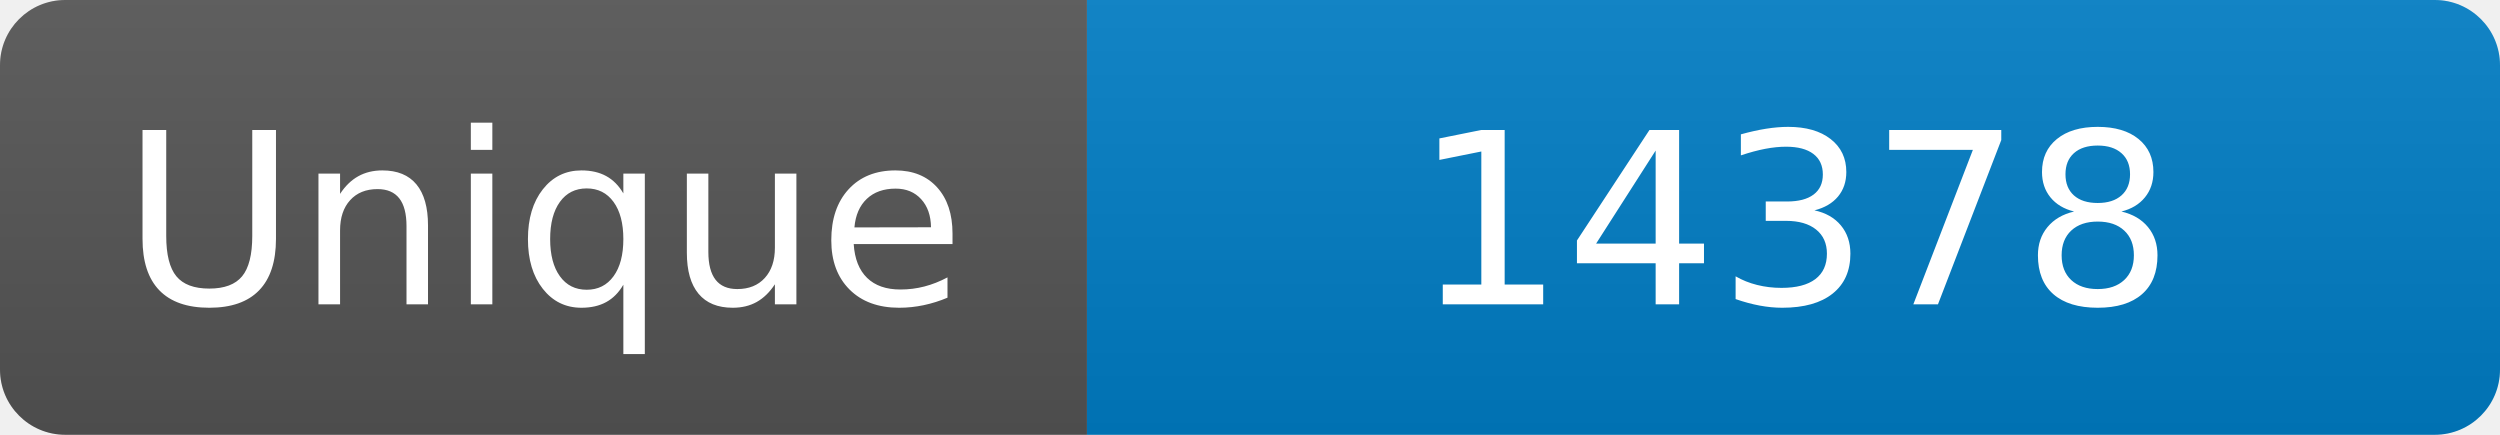
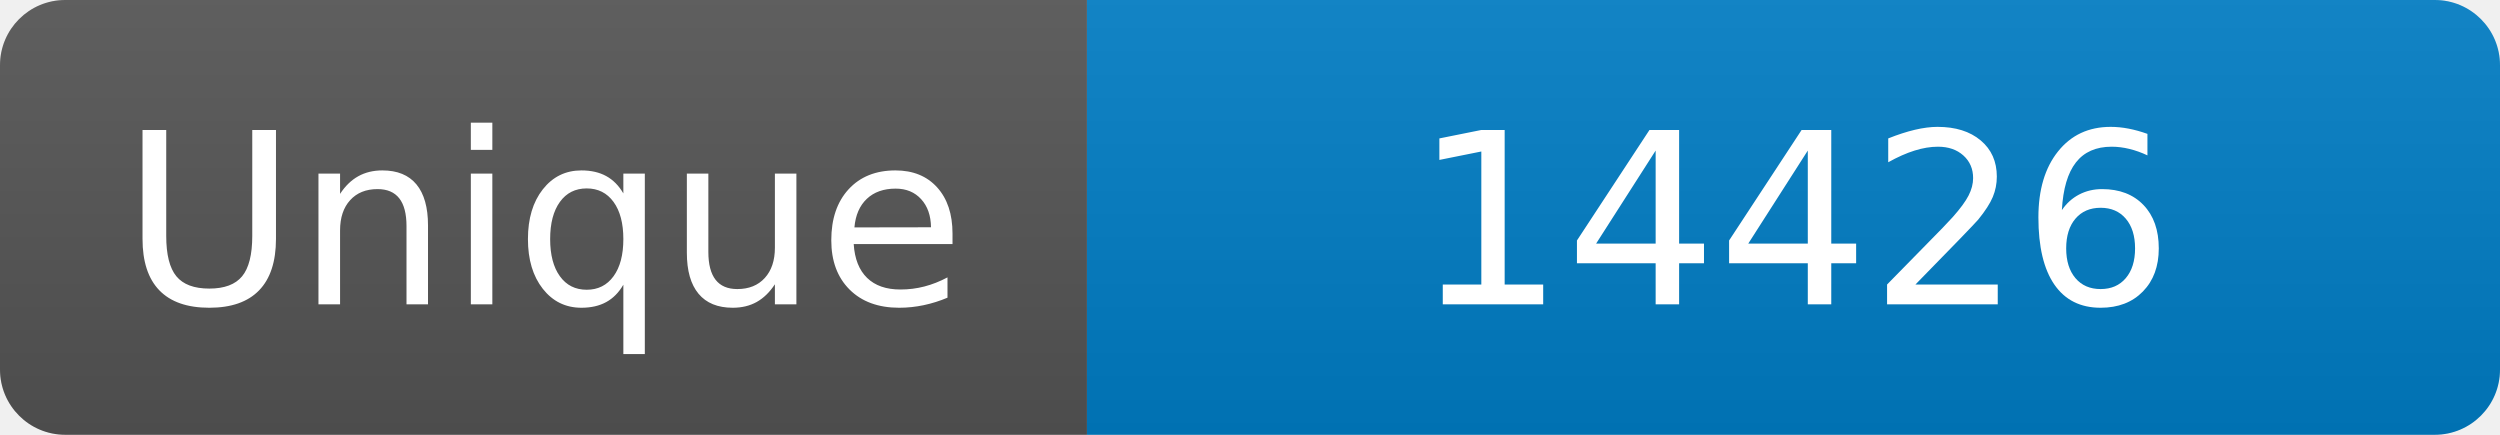
<svg xmlns="http://www.w3.org/2000/svg" width="115" height="20" role="img" aria-label="Maintained?: yes">
  <linearGradient id="s" x2="0" y2="100%">
    <stop offset="0" stop-color="#bbb" stop-opacity=".1" />
    <stop offset="1" stop-opacity=".1" />
  </linearGradient>
  <clipPath id="r">
    <rect width="115" height="20" rx="3" fill="#fff" />
  </clipPath>
  <g clip-path="url(#r)">
    <rect width="50" height="20" fill="#555" />
    <rect x="50" width="160" height="20" fill="#007ec6" />
    <rect width="115" height="20" fill="url(#s)" />
  </g>
  <g fill="#fff" text-anchor="middle" font-family="Verdana,Geneva,DejaVu Sans,sans-serif" font-size="110">
    <text x="250" y="140" transform="scale(.1)" fill="#fff">Unique</text>
-     <text x="825" y="140" transform="scale(.1)" fill="#fff">14378</text>
+     <text x="825" y="140" transform="scale(.1)" fill="#fff">14426</text>
  </g>
</svg>
